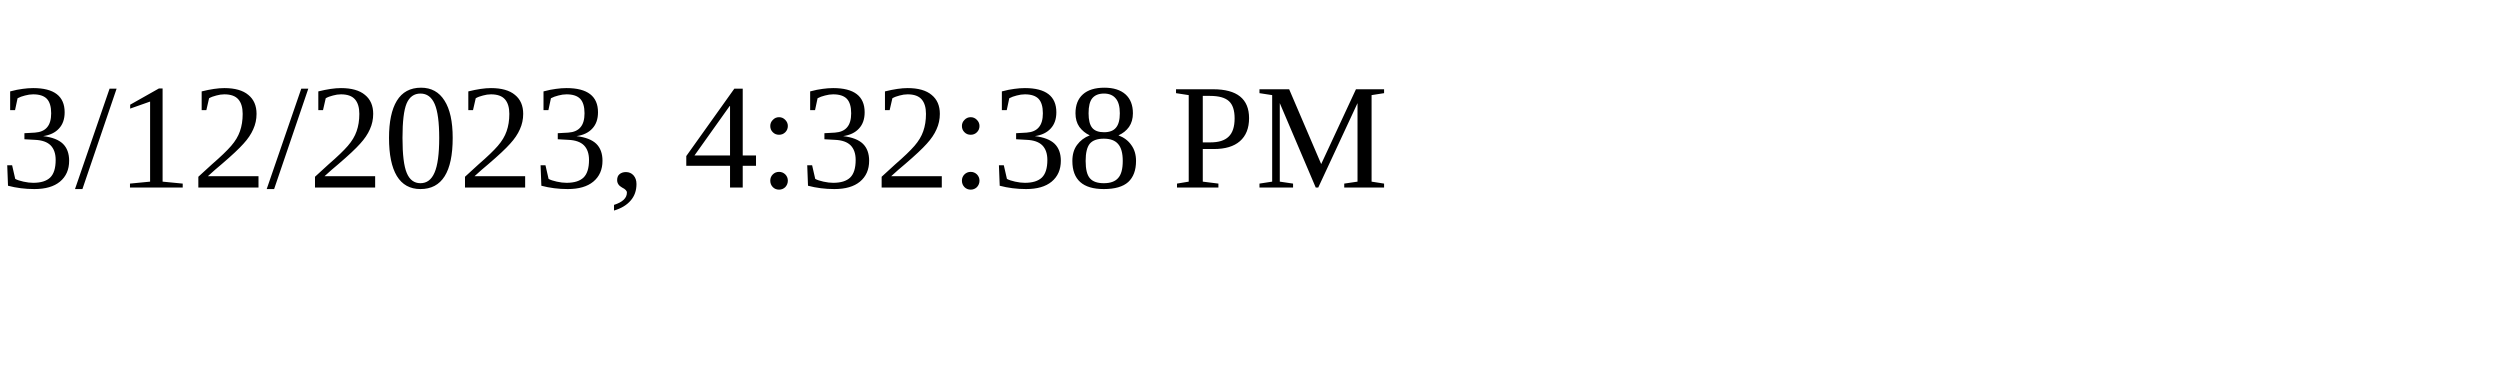
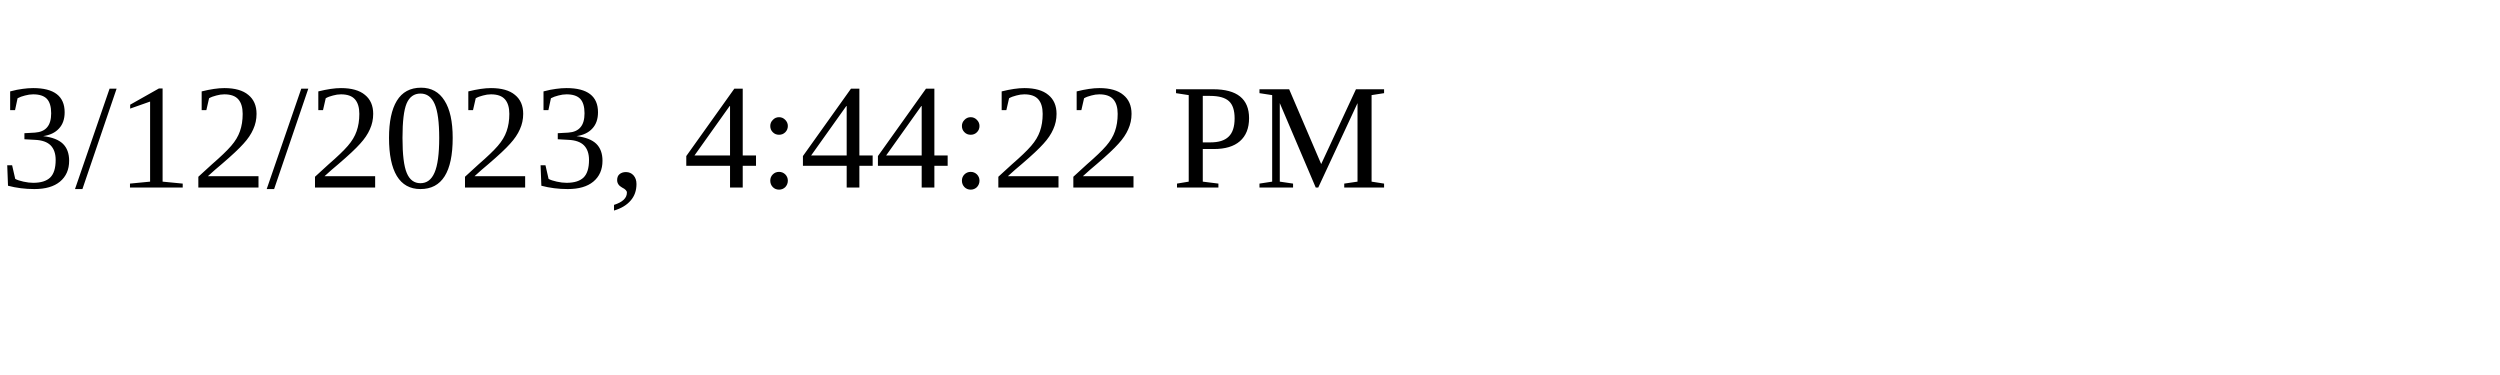
<svg xmlns="http://www.w3.org/2000/svg" height="30" width="200">
-   <text x="0" y="15">3/12/2023, 4:32:38 PM</text>
+   <text x="0" y="15">3/12/2023, 4:44:22 PM</text>
</svg>
